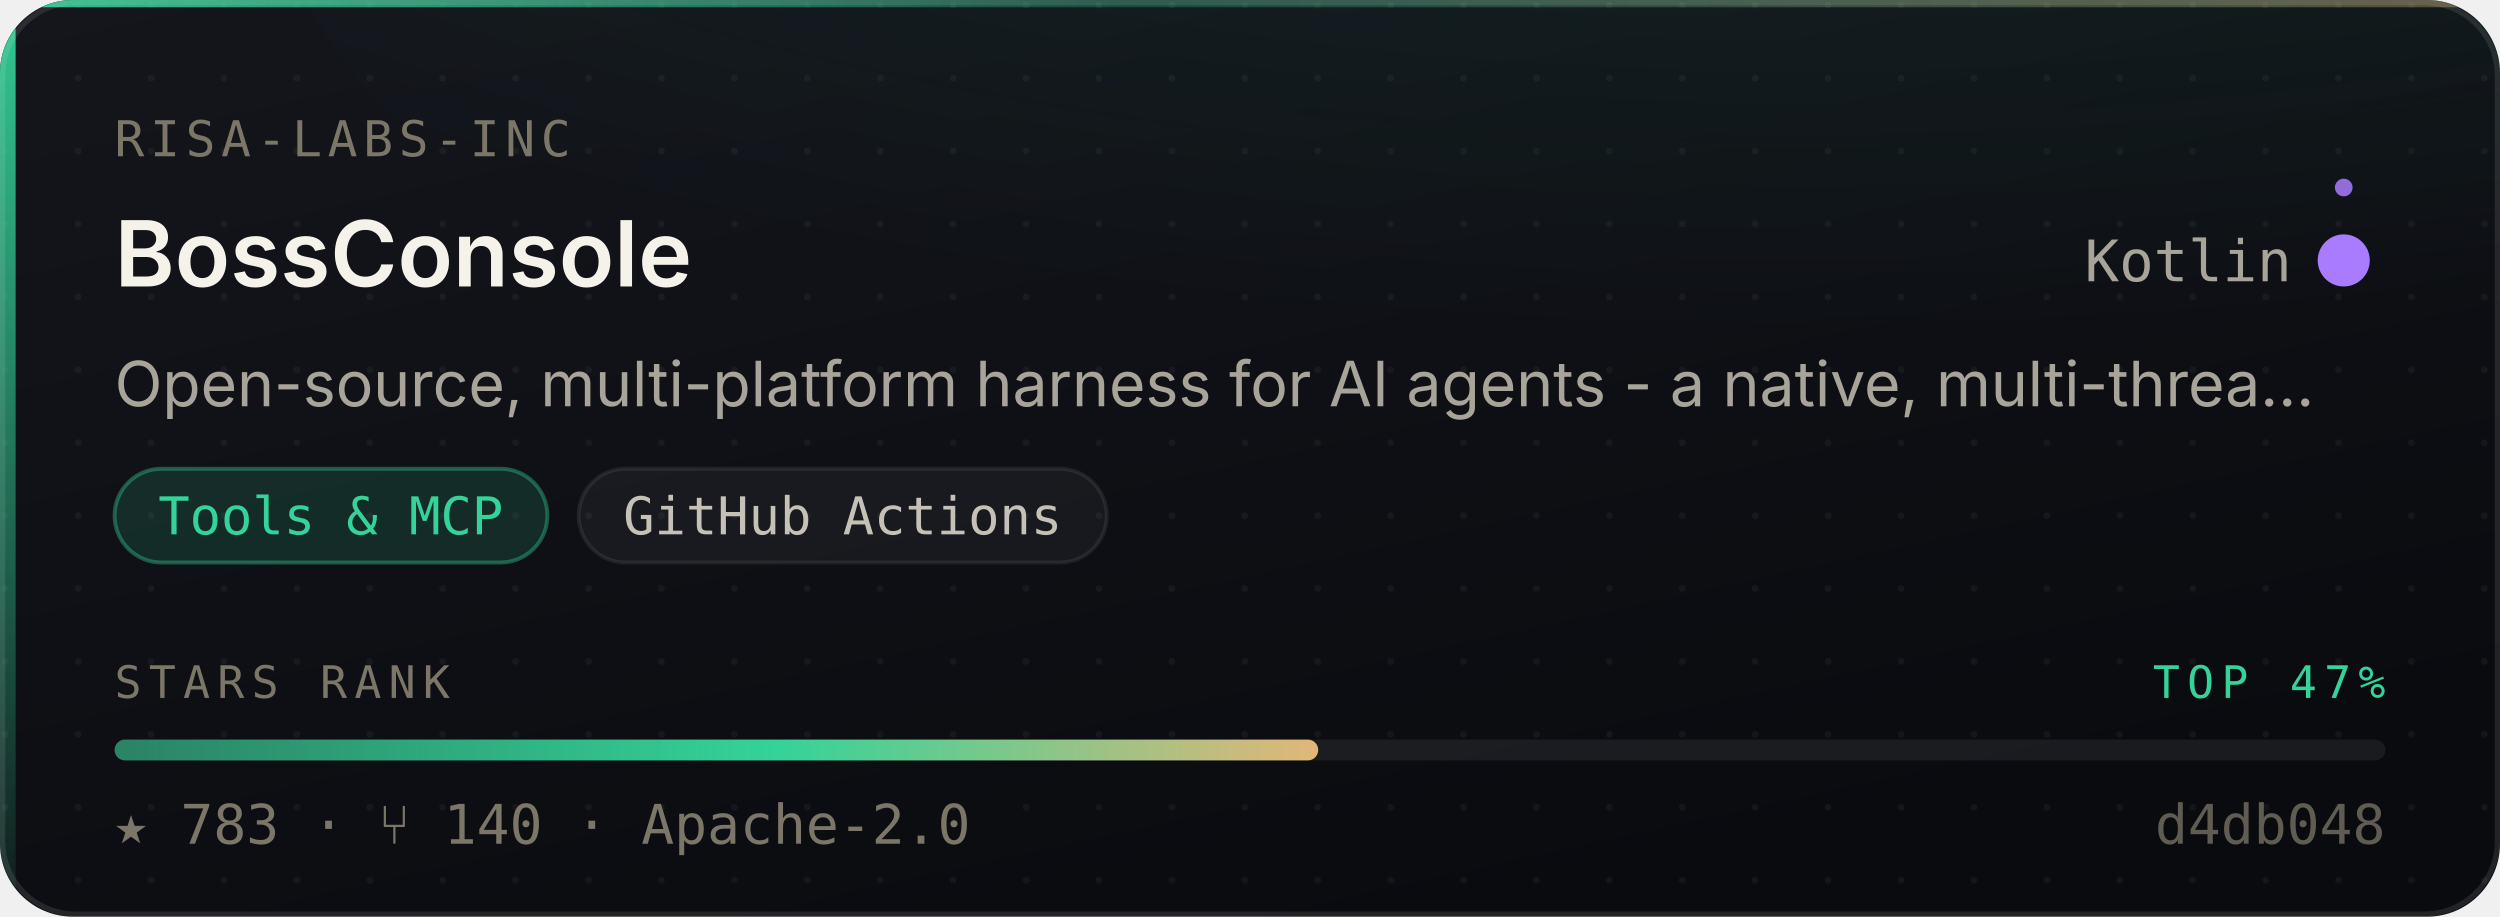
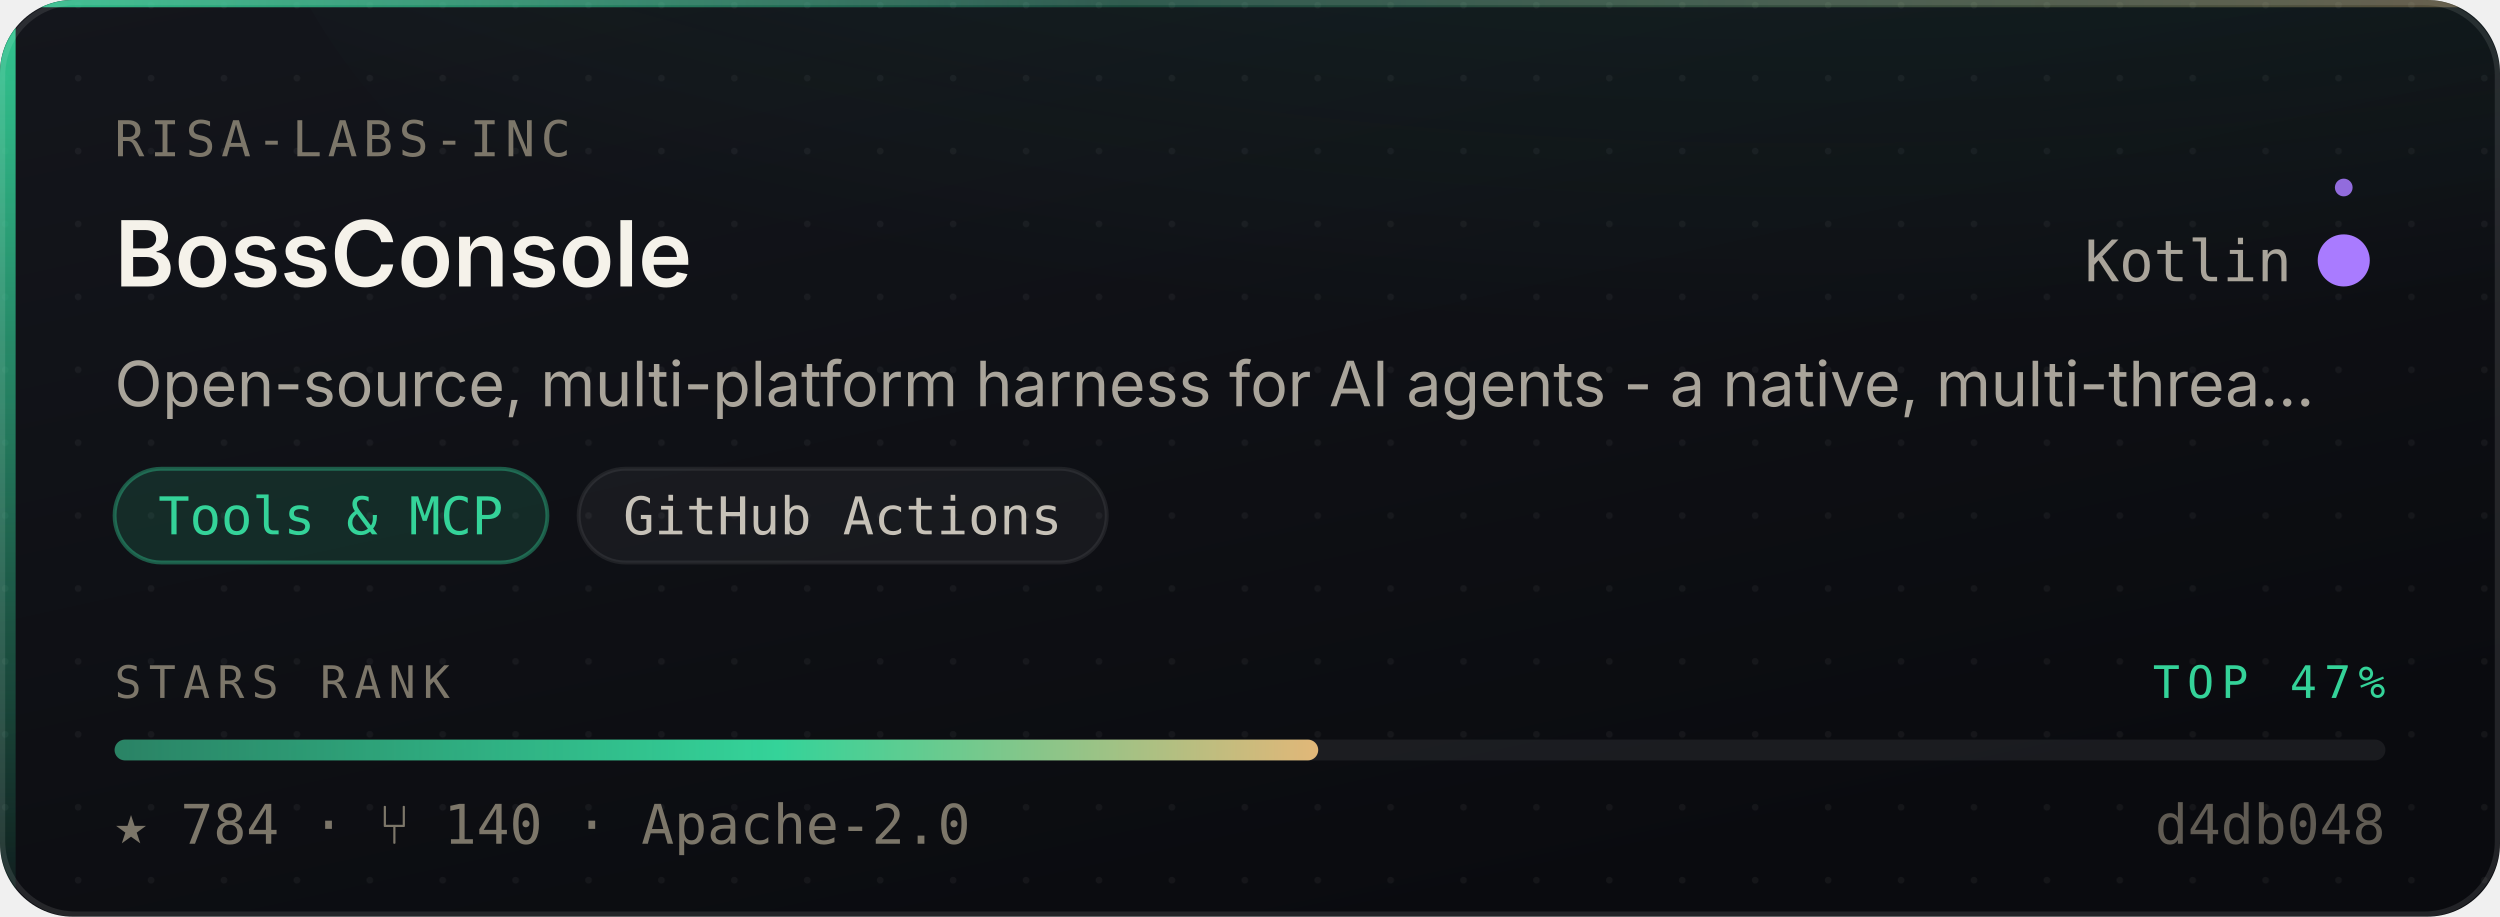
- <svg xmlns="http://www.w3.org/2000/svg" width="480" height="176" viewBox="0 0 480 176" role="img" aria-label="risa-labs-inc/BossConsole — Tools &amp; MCP, 783 stars, top 47% of this corpus">
+ <svg xmlns="http://www.w3.org/2000/svg" width="480" height="176" viewBox="0 0 480 176" role="img" aria-label="risa-labs-inc/BossConsole — Tools &amp; MCP, 784 stars, top 47% of this corpus">
  <style>
    /* Motion is additive decoration. With reduced motion requested the whole
       motion layer is hidden and the card is still complete and correct. */
    @media (prefers-reduced-motion: reduce){ .mo{ display:none } }
  </style>
  <defs>
    <linearGradient id="surface" x1="0" y1="0" x2="0.6" y2="1">
      <stop offset="0" stop-color="#14161C" />
      <stop offset="1" stop-color="#0A0B0F" />
    </linearGradient>
    <linearGradient id="edge" x1="0" y1="0" x2="1" y2="0">
      <stop offset="0" stop-color="#34D399" stop-opacity="0.9" />
      <stop offset="0.45" stop-color="#34D399" stop-opacity="0.25" />
      <stop offset="1" stop-color="#E3B778" stop-opacity="0.35" />
    </linearGradient>
    <linearGradient id="rail" x1="0" y1="0" x2="0" y2="1">
      <stop offset="0" stop-color="#34D399" stop-opacity="0.95" />
      <stop offset="1" stop-color="#34D399" stop-opacity="0.06" />
    </linearGradient>
    <radialGradient id="glow" cx="0.5" cy="0" r="0.85">
      <stop offset="0" stop-color="#34D399" stop-opacity="0.20" />
      <stop offset="1" stop-color="#34D399" stop-opacity="0" />
    </radialGradient>
    <linearGradient id="sheen" x1="0" y1="0" x2="1" y2="0">
      <stop offset="0" stop-color="#ffffff" stop-opacity="0" />
      <stop offset="0.5" stop-color="#ffffff" stop-opacity="0.055" />
      <stop offset="1" stop-color="#ffffff" stop-opacity="0" />
    </linearGradient>
    <linearGradient id="rankFill" x1="0" y1="0" x2="1" y2="0">
      <stop offset="0" stop-color="rgba(52,211,153,0.55)" />
      <stop offset="0.55" stop-color="#34D399" />
      <stop offset="1" stop-color="#E3B778" />
    </linearGradient>
    <pattern id="dots" width="14" height="14" patternUnits="userSpaceOnUse">
      <circle cx="1" cy="1" r="0.65" fill="#ffffff" opacity="0.045" />
    </pattern>
    <clipPath id="frame">
      <rect x="0" y="0" width="480" height="176" rx="14" />
    </clipPath>
  </defs>
  <g clip-path="url(#frame)">
    <rect width="480" height="176" fill="url(#surface)" />
    <rect width="480" height="176" fill="url(#dots)" />
    <ellipse cx="345.6" cy="-40" rx="297.6" ry="150" fill="url(#glow)" />
    <rect x="0" y="0" width="3" height="176" fill="url(#rail)" />
    <rect x="0" y="0" width="480" height="1.4" fill="url(#edge)" />
  </g>
  <rect x="0.5" y="0.5" width="479" height="175" rx="14" fill="none" stroke="rgba(255,255,255,0.10)" stroke-width="1" />
  <g class="mo" clip-path="url(#frame)">
    <rect x="-150" y="0" width="130" height="176" fill="url(#sheen)">
      <animate attributeName="x" values="-150;500" dur="5.5s" repeatCount="indefinite" />
    </rect>
    <circle r="2.6" fill="#34D399" opacity="0">
      <animateMotion dur="3.4s" repeatCount="indefinite" calcMode="linear" keyPoints="0.04;0.96" keyTimes="0;1" path="M1.5 0 L1.5 176" />
      <animate attributeName="opacity" values="0;0.95;0.95;0" keyTimes="0;0.12;0.82;1" dur="3.4s" repeatCount="indefinite" />
    </circle>
  </g>
  <text x="22" y="30" font-size="9.5" letter-spacing="1.1" fill="#7C7669" font-family="ui-monospace,SFMono-Regular,'SF Mono',Menlo,monospace">RISA-LABS-INC</text>
  <text x="22" y="55" font-size="17.5" font-weight="600" fill="#F5F2EA" font-family="-apple-system,BlinkMacSystemFont,'Segoe UI',Inter,Helvetica,Arial,sans-serif">BossConsole</text>
  <text x="440" y="54" font-size="11" fill="#A9A49A" text-anchor="end" font-family="ui-monospace,SFMono-Regular,'SF Mono',Menlo,monospace">Kotlin</text>
  <circle cx="450" cy="50" r="4.5" fill="#A97BFF" />
  <g class="mo">
    <g>
      <animateTransform attributeName="transform" type="rotate" from="0 450 50" to="360 450 50" dur="7s" repeatCount="indefinite" />
      <circle cx="450" cy="36" r="1.7" fill="#A97BFF" opacity="0.85" />
    </g>
    <circle cx="450" cy="50" r="4.5" fill="none" stroke="#A97BFF" stroke-width="1">
      <animate attributeName="r" values="4.5;11;4.5" dur="4s" repeatCount="indefinite" />
      <animate attributeName="stroke-opacity" values="0.5;0;0.5" dur="4s" repeatCount="indefinite" />
    </circle>
  </g>
  <text x="22" y="78" font-size="12" fill="#A9A49A" font-family="-apple-system,BlinkMacSystemFont,'Segoe UI',Inter,Helvetica,Arial,sans-serif">Open-source, multi-platform harness for AI agents - a native, multi-threa…</text>
  <rect x="22.0" y="90" width="83.1" height="18" rx="9" fill="rgba(52,211,153,0.14)" stroke="rgba(52,211,153,0.38)" stroke-width="0.75" />
  <text x="63.5" y="102.6" font-size="10" fill="#34D399" text-anchor="middle" font-family="ui-monospace,SFMono-Regular,'SF Mono',Menlo,monospace">Tools &amp; MCP</text>
  <rect x="111.1" y="90" width="101.4" height="18" rx="9" fill="rgba(255,255,255,0.045)" stroke="rgba(255,255,255,0.075)" stroke-width="0.75" />
  <text x="161.8" y="102.6" font-size="10" fill="#C6C1B7" text-anchor="middle" font-family="ui-monospace,SFMono-Regular,'SF Mono',Menlo,monospace">GitHub Actions</text>
  <text x="22" y="134" font-size="8.6" letter-spacing="1.4" fill="#7C7669" font-family="ui-monospace,SFMono-Regular,'SF Mono',Menlo,monospace">STARS RANK</text>
  <text x="458" y="134" font-size="8.6" letter-spacing="1.4" fill="#34D399" text-anchor="end" font-family="ui-monospace,SFMono-Regular,'SF Mono',Menlo,monospace">TOP 47%</text>
  <rect x="22" y="142" width="436" height="4" rx="2" fill="rgba(255,255,255,0.07)" />
  <rect x="22" y="142" width="231.1" height="4" rx="2" fill="url(#rankFill)">
    <animate attributeName="width" from="0" to="231.1" dur="1.1s" fill="freeze" calcMode="spline" keySplines="0.16 1 0.3 1" keyTimes="0;1" />
  </rect>
-   <text x="22" y="162" font-size="10.5" fill="#7C7669" font-family="ui-monospace,SFMono-Regular,'SF Mono',Menlo,monospace">★ 783   ·   ⑂ 140   ·   Apache-2.0</text>
+   <text x="22" y="162" font-size="10.5" fill="#7C7669" font-family="ui-monospace,SFMono-Regular,'SF Mono',Menlo,monospace">★ 784   ·   ⑂ 140   ·   Apache-2.0</text>
  <text x="458" y="162" font-size="10.5" fill="#7C7669" text-anchor="end" font-family="ui-monospace,SFMono-Regular,'SF Mono',Menlo,monospace" opacity="0.75">d4db048</text>
</svg>
